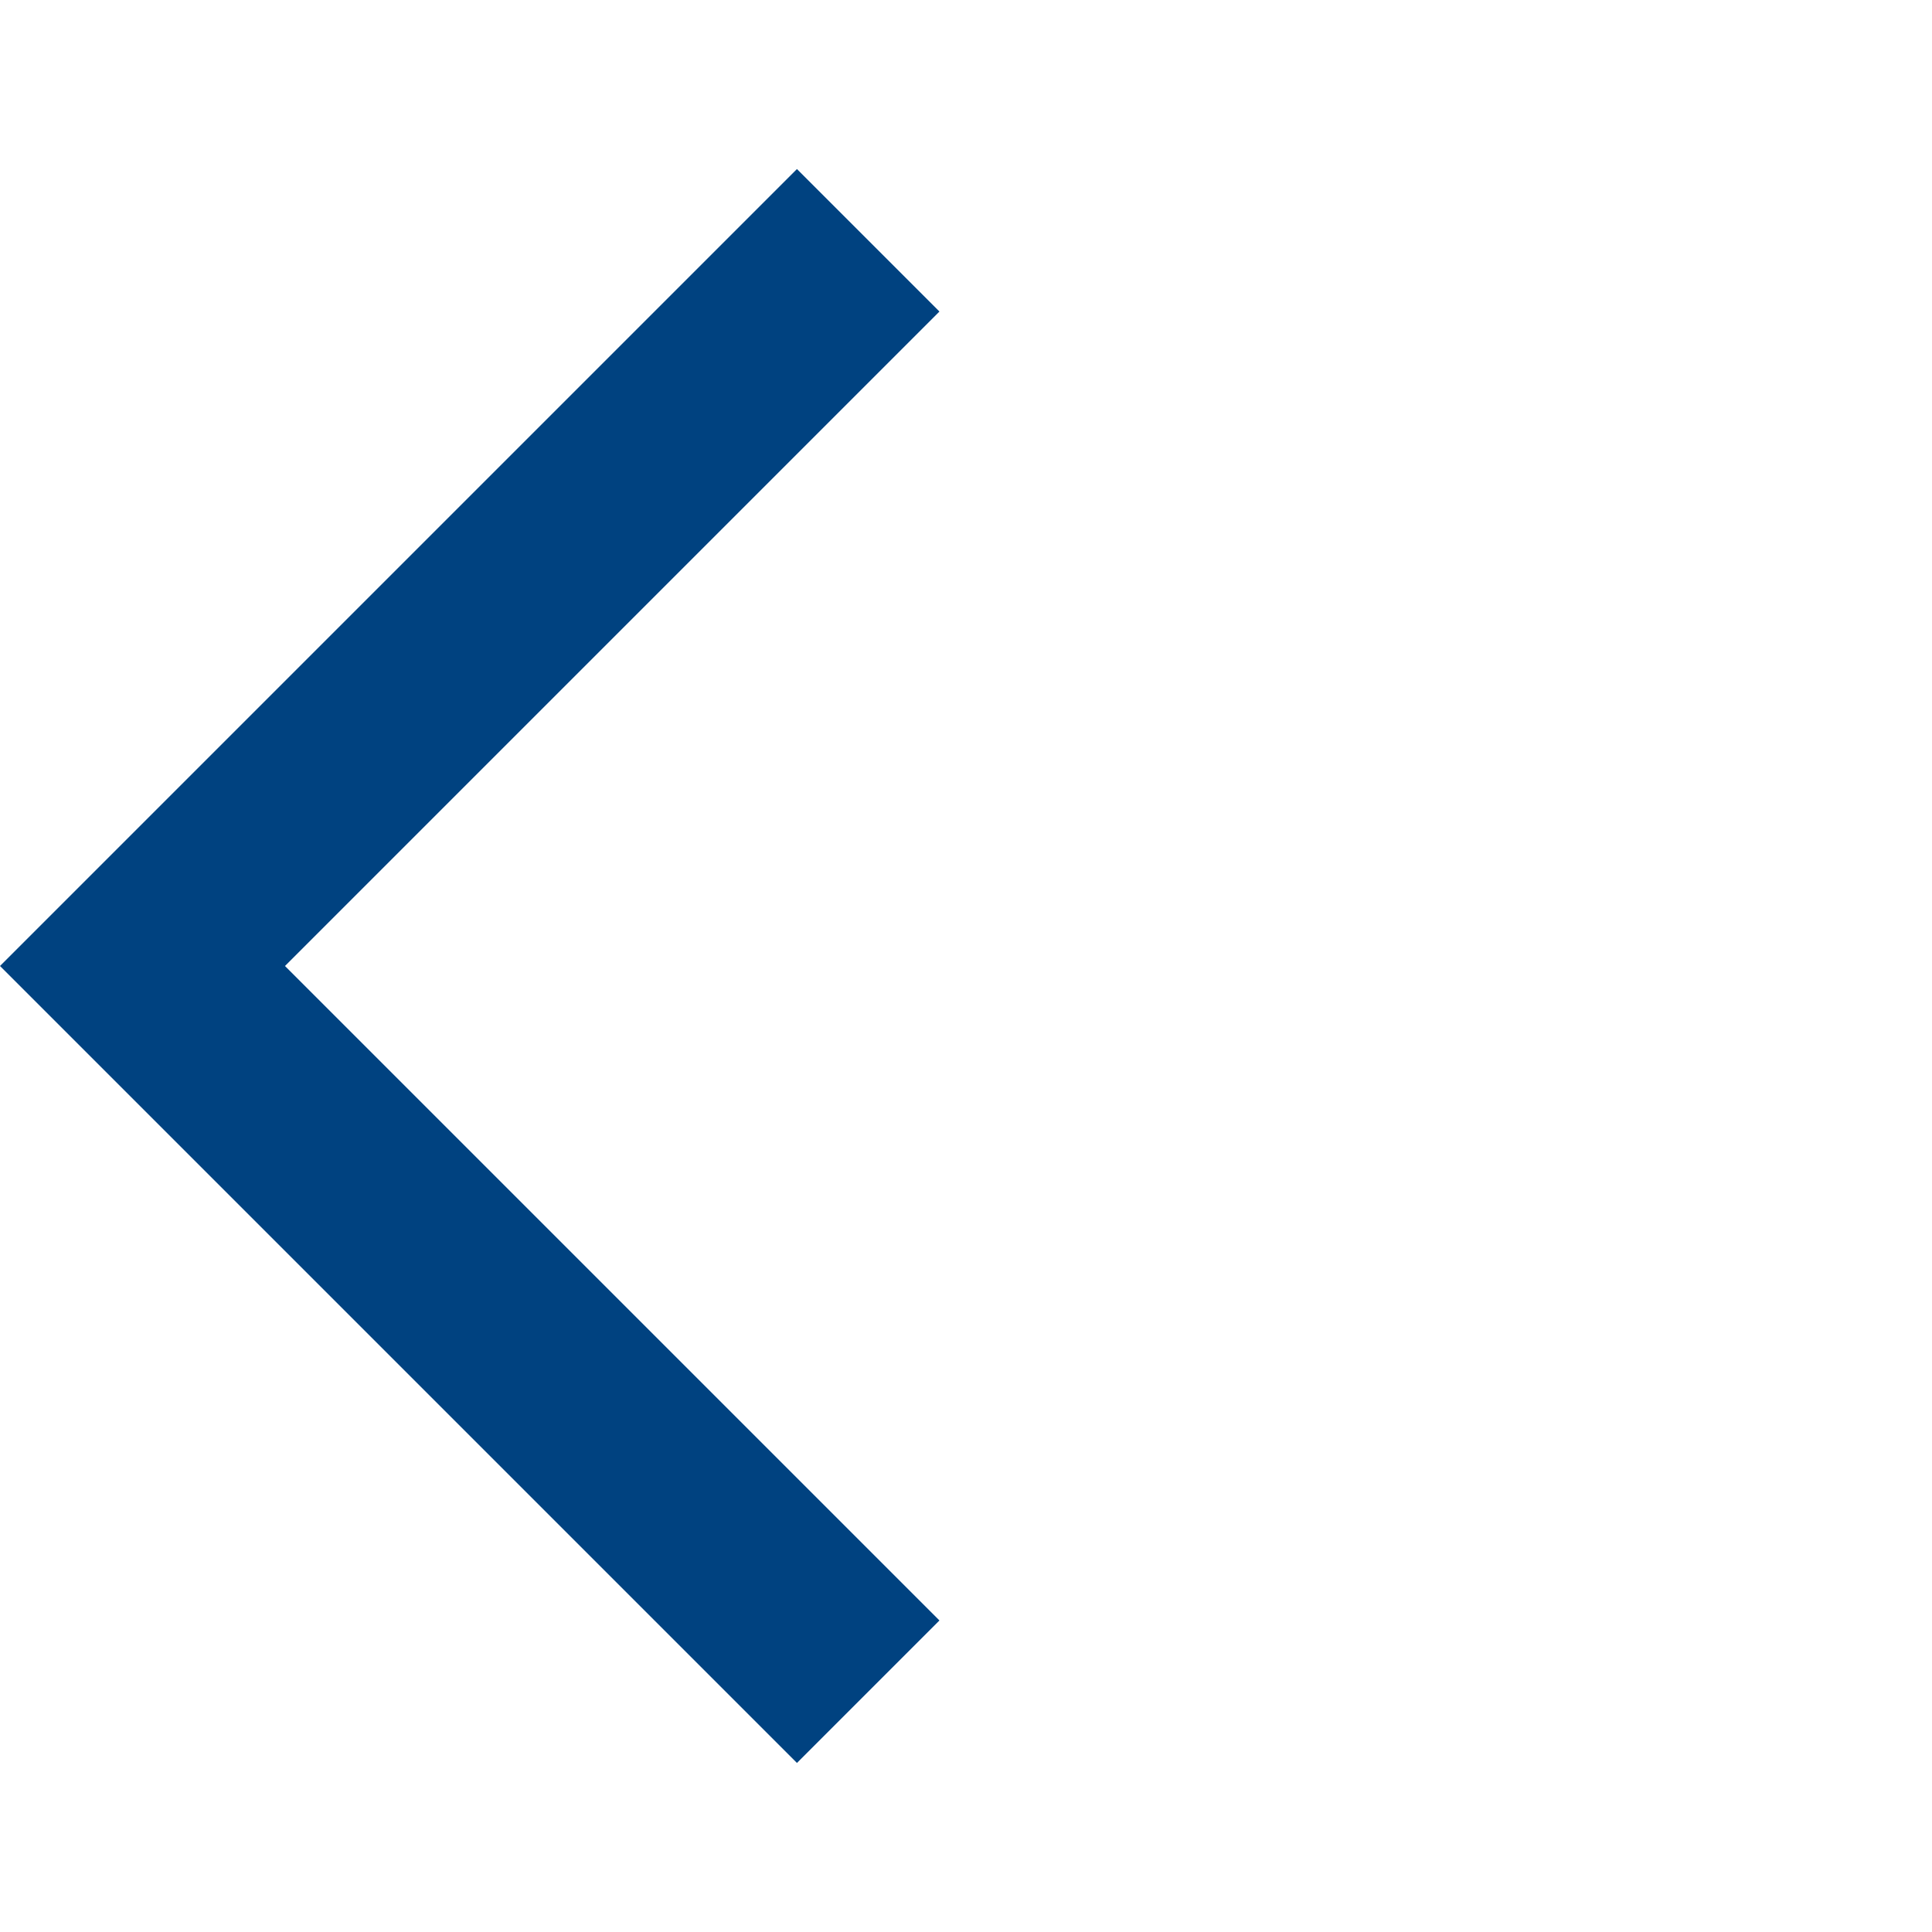
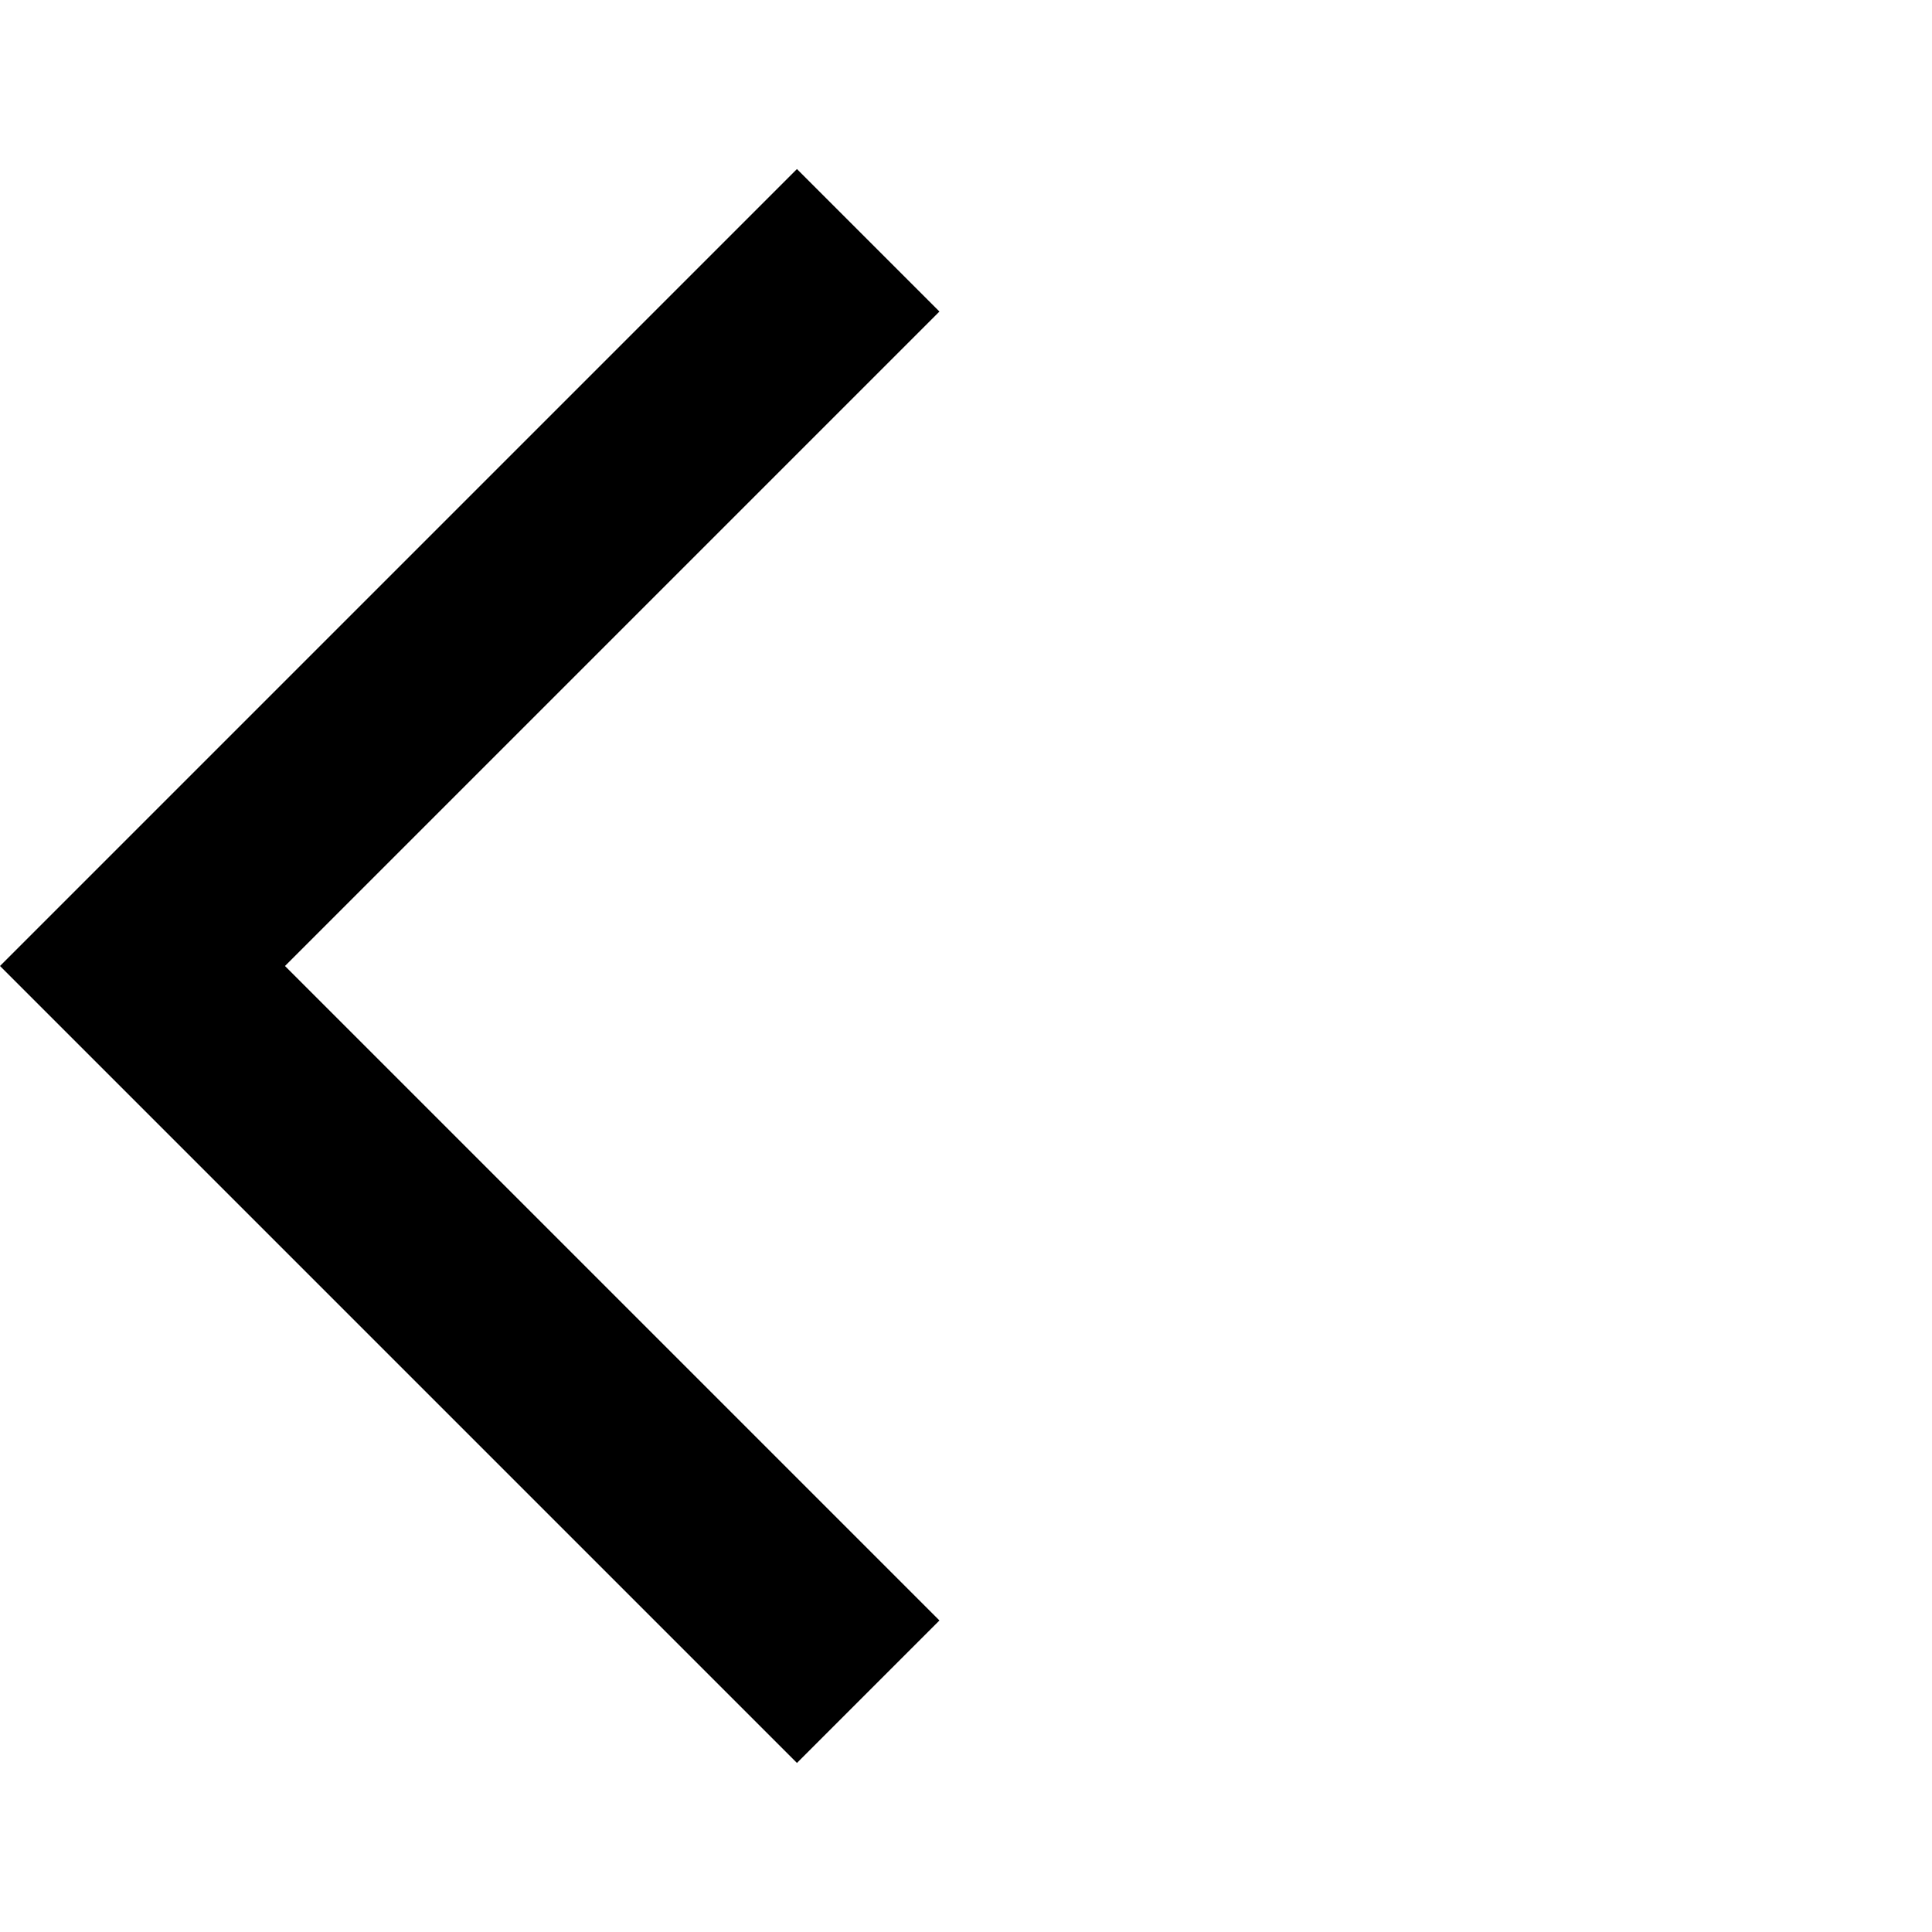
- <svg xmlns="http://www.w3.org/2000/svg" width="96" height="96" viewBox="0 0 96 96" fill="none">
-   <path d="M46.68 15.48L39.6 8.4L0 48L39.6 87.6L46.68 80.52L14.16 48L46.68 15.48Z" fill="#004280" />
+ <svg xmlns="http://www.w3.org/2000/svg" width="96" height="96" viewBox="0 0 96 96">
+   <path d="M46.68 15.48L39.6 8.4L0 48L39.6 87.6L46.68 80.52L14.16 48L46.68 15.48Z" />
</svg>
